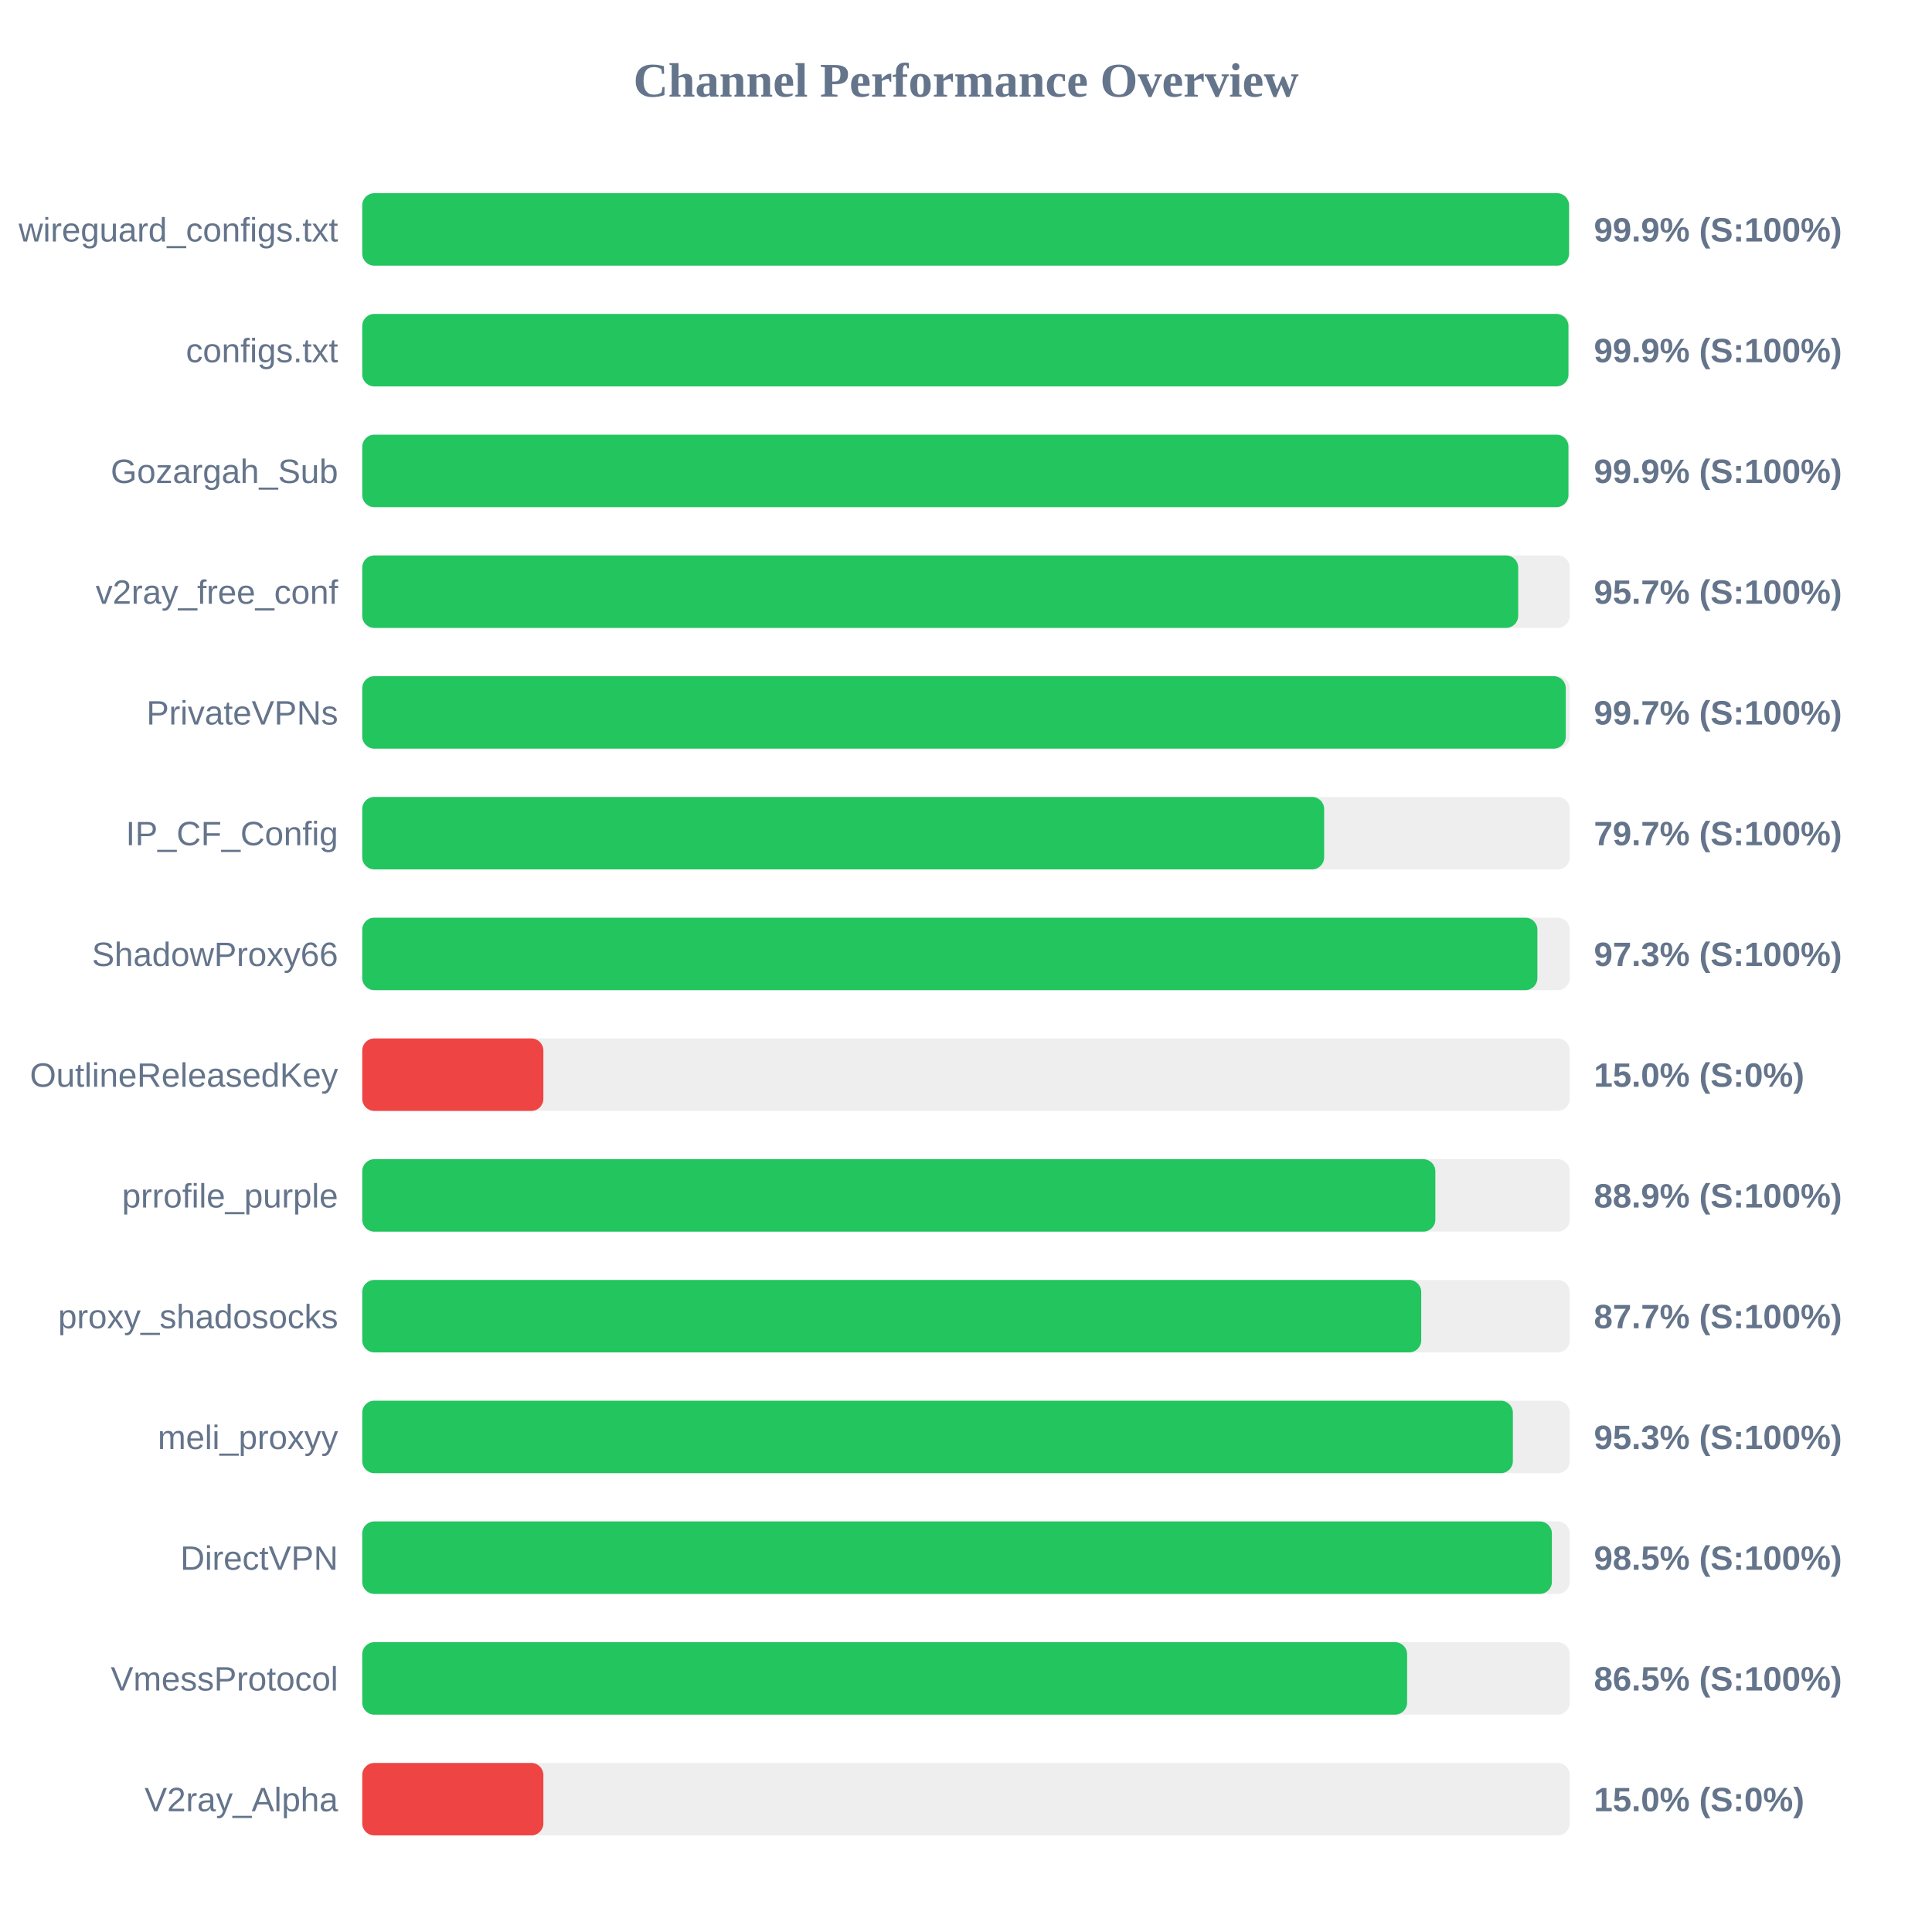
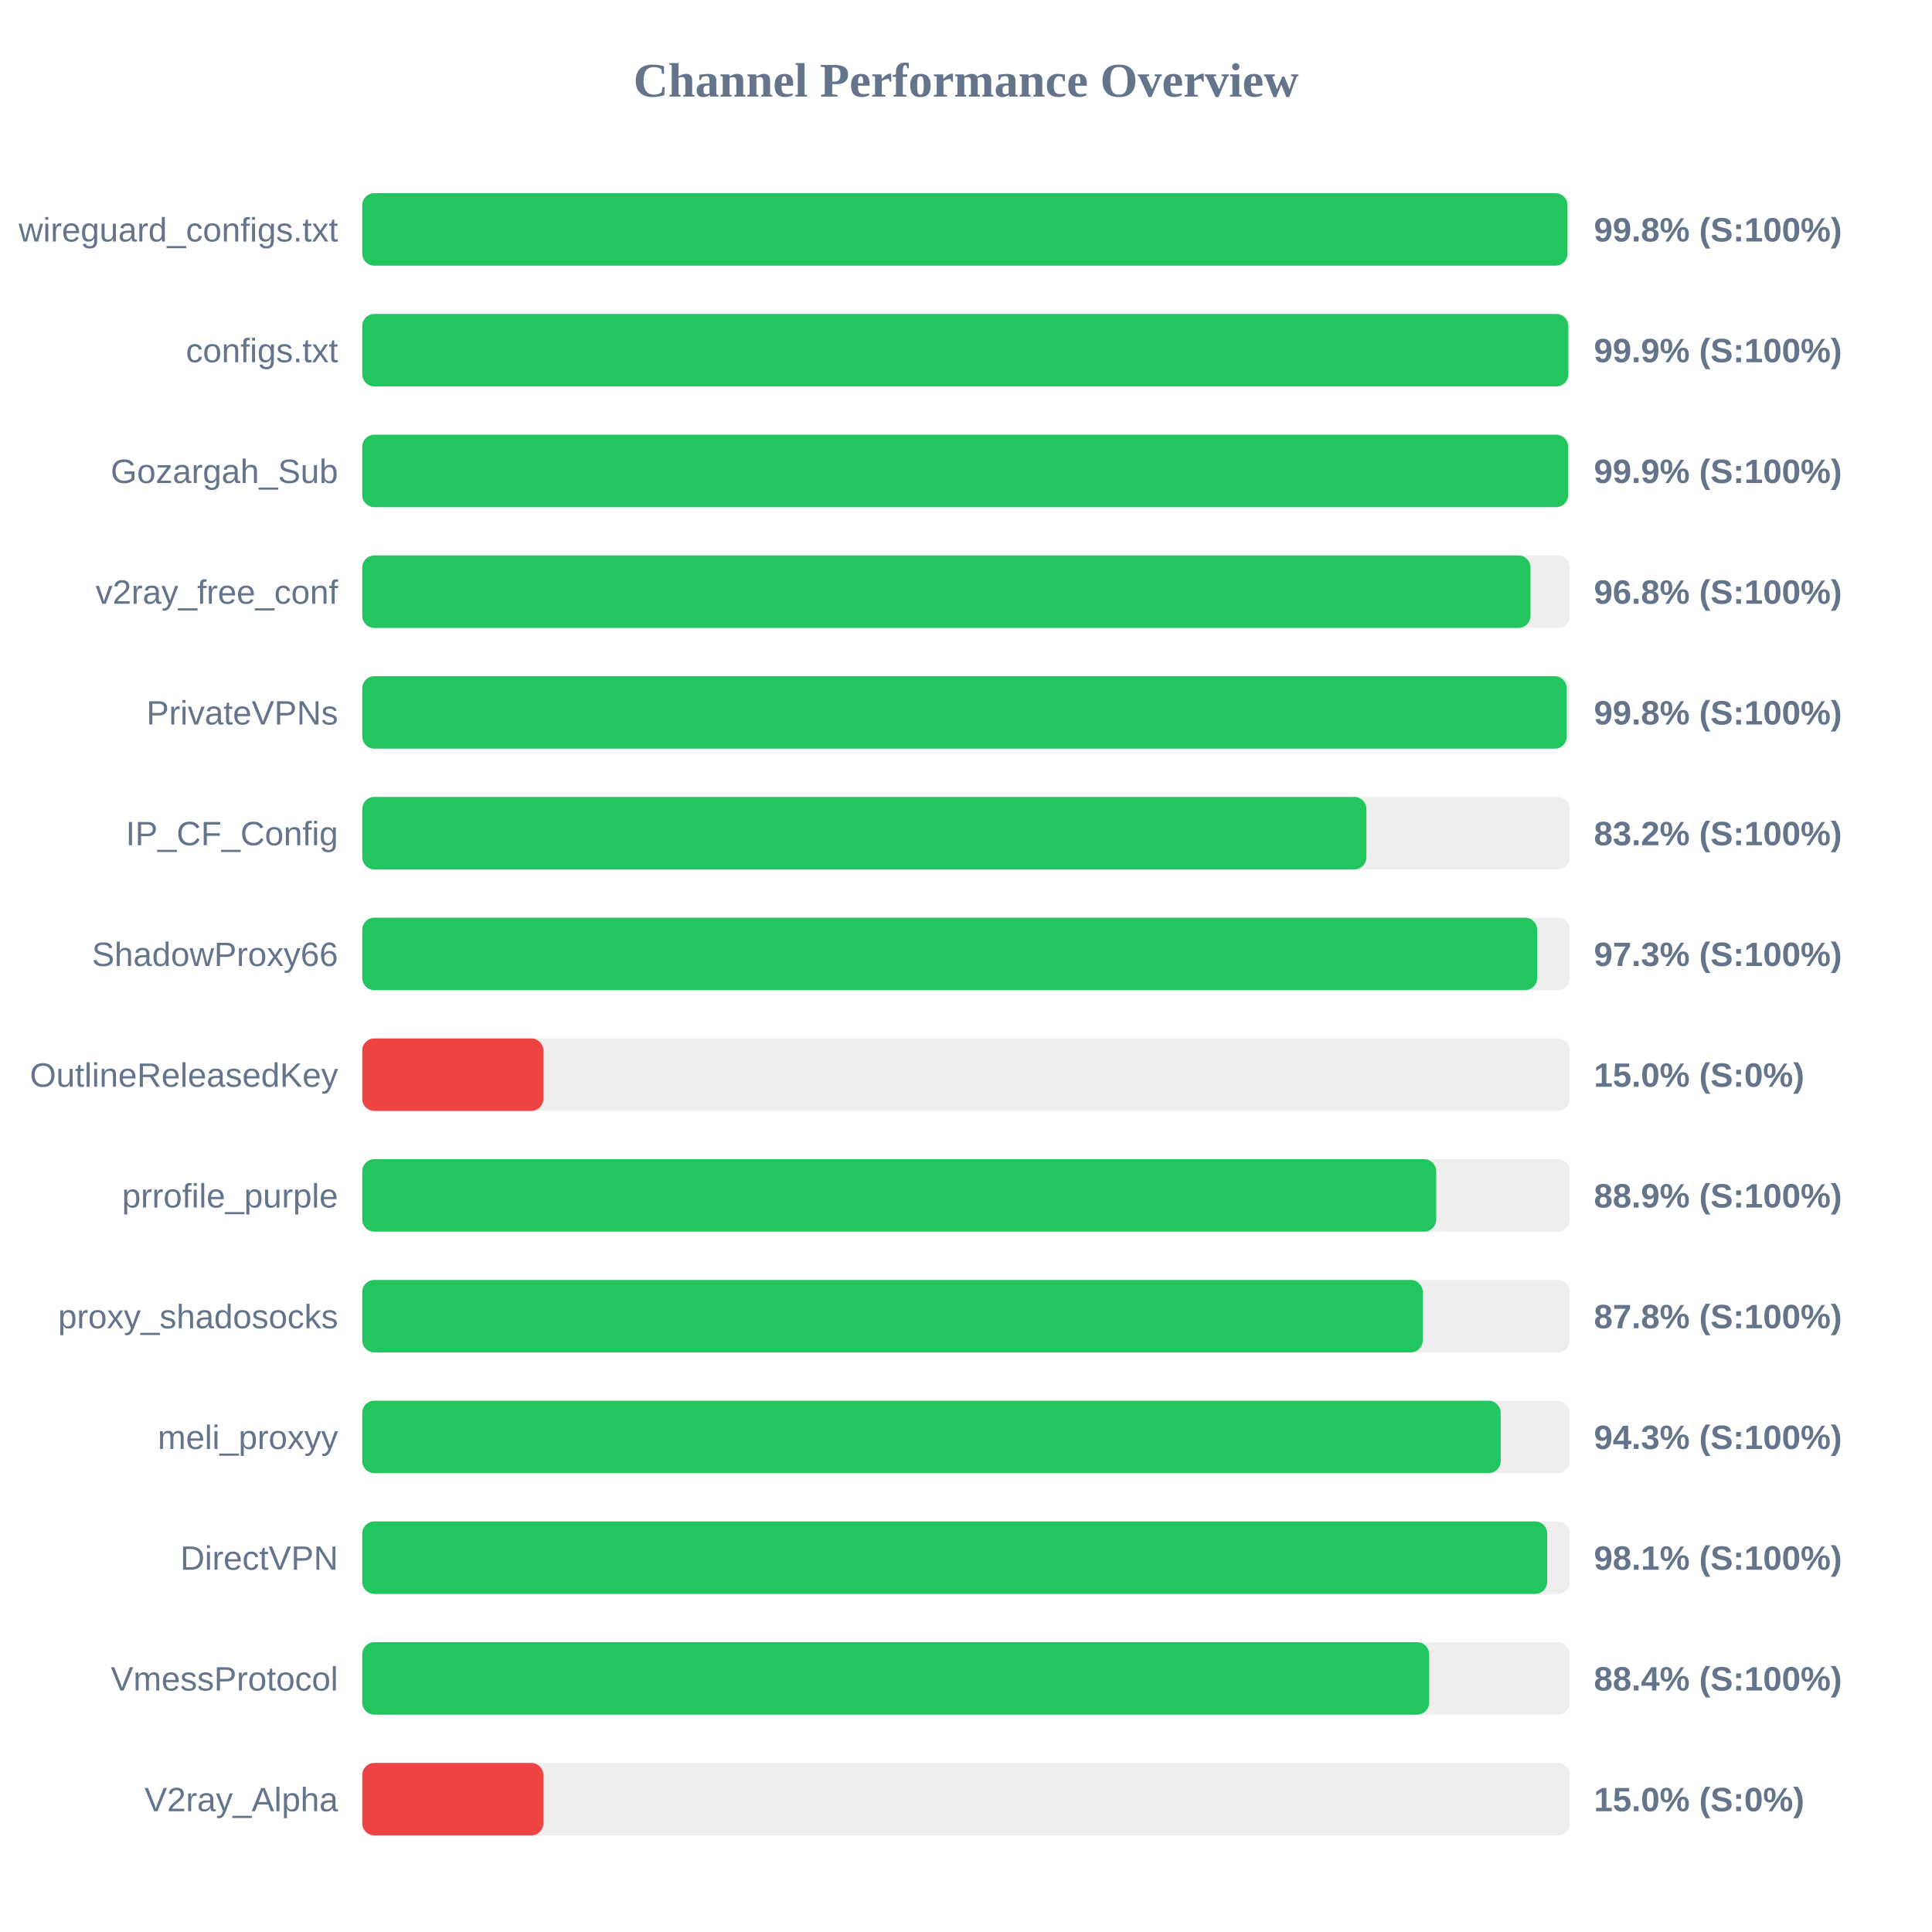
<svg xmlns="http://www.w3.org/2000/svg" width="800" height="800" version="1.1">
  <style>
        .row { font: 14px Arial; fill: #64748b; }
        .score { font: bold 14px Arial; fill: #64748b; }
    </style>
  <text x="400" y="40" text-anchor="middle" font-size="20px" font-weight="bold" fill="#64748b">Channel Performance Overview</text>
  <rect x="150" y="80" width="500" height="30" fill="#eee" rx="5" />
-   <rect x="150" y="80" width="499.7" height="30" fill="#22c55e" rx="5" />
+   <rect x="150" y="80" width="499.05" height="30" fill="#22c55e" rx="5" />
  <text x="140" y="100" text-anchor="end" class="row">wireguard_configs.txt</text>
-   <text x="660" y="100" text-anchor="start" class="score">99.9% (S:100%)</text>
+   <text x="660" y="100" text-anchor="start" class="score">99.8% (S:100%)</text>
  <rect x="150" y="130" width="500" height="30" fill="#eee" rx="5" />
-   <rect x="150" y="130" width="499.45" height="30" fill="#22c55e" rx="5" />
+   <rect x="150" y="130" width="499.4" height="30" fill="#22c55e" rx="5" />
  <text x="140" y="150" text-anchor="end" class="row">configs.txt</text>
  <text x="660" y="150" text-anchor="start" class="score">99.9% (S:100%)</text>
  <rect x="150" y="180" width="500" height="30" fill="#eee" rx="5" />
-   <rect x="150" y="180" width="499.45" height="30" fill="#22c55e" rx="5" />
+   <rect x="150" y="180" width="499.3" height="30" fill="#22c55e" rx="5" />
  <text x="140" y="200" text-anchor="end" class="row">Gozargah_Sub</text>
  <text x="660" y="200" text-anchor="start" class="score">99.9% (S:100%)</text>
  <rect x="150" y="230" width="500" height="30" fill="#eee" rx="5" />
-   <rect x="150" y="230" width="478.65" height="30" fill="#22c55e" rx="5" />
+   <rect x="150" y="230" width="483.75" height="30" fill="#22c55e" rx="5" />
  <text x="140" y="250" text-anchor="end" class="row">v2ray_free_conf</text>
-   <text x="660" y="250" text-anchor="start" class="score">95.7% (S:100%)</text>
+   <text x="660" y="250" text-anchor="start" class="score">96.8% (S:100%)</text>
  <rect x="150" y="280" width="500" height="30" fill="#eee" rx="5" />
-   <rect x="150" y="280" width="498.35" height="30" fill="#22c55e" rx="5" />
+   <rect x="150" y="280" width="498.75" height="30" fill="#22c55e" rx="5" />
  <text x="140" y="300" text-anchor="end" class="row">PrivateVPNs</text>
-   <text x="660" y="300" text-anchor="start" class="score">99.7% (S:100%)</text>
+   <text x="660" y="300" text-anchor="start" class="score">99.8% (S:100%)</text>
  <rect x="150" y="330" width="500" height="30" fill="#eee" rx="5" />
-   <rect x="150" y="330" width="398.3" height="30" fill="#22c55e" rx="5" />
+   <rect x="150" y="330" width="415.8" height="30" fill="#22c55e" rx="5" />
  <text x="140" y="350" text-anchor="end" class="row">IP_CF_Config</text>
-   <text x="660" y="350" text-anchor="start" class="score">79.7% (S:100%)</text>
+   <text x="660" y="350" text-anchor="start" class="score">83.2% (S:100%)</text>
  <rect x="150" y="380" width="500" height="30" fill="#eee" rx="5" />
-   <rect x="150" y="380" width="486.6" height="30" fill="#22c55e" rx="5" />
+   <rect x="150" y="380" width="486.5" height="30" fill="#22c55e" rx="5" />
  <text x="140" y="400" text-anchor="end" class="row">ShadowProxy66</text>
  <text x="660" y="400" text-anchor="start" class="score">97.3% (S:100%)</text>
  <rect x="150" y="430" width="500" height="30" fill="#eee" rx="5" />
  <rect x="150" y="430" width="75.0" height="30" fill="#ef4444" rx="5" />
  <text x="140" y="450" text-anchor="end" class="row">OutlineReleasedKey</text>
  <text x="660" y="450" text-anchor="start" class="score">15.0% (S:0%)</text>
  <rect x="150" y="480" width="500" height="30" fill="#eee" rx="5" />
-   <rect x="150" y="480" width="444.35" height="30" fill="#22c55e" rx="5" />
+   <rect x="150" y="480" width="444.7" height="30" fill="#22c55e" rx="5" />
  <text x="140" y="500" text-anchor="end" class="row">prrofile_purple</text>
  <text x="660" y="500" text-anchor="start" class="score">88.9% (S:100%)</text>
  <rect x="150" y="530" width="500" height="30" fill="#eee" rx="5" />
-   <rect x="150" y="530" width="438.5" height="30" fill="#22c55e" rx="5" />
+   <rect x="150" y="530" width="439.15" height="30" fill="#22c55e" rx="5" />
  <text x="140" y="550" text-anchor="end" class="row">proxy_shadosocks</text>
-   <text x="660" y="550" text-anchor="start" class="score">87.7% (S:100%)</text>
+   <text x="660" y="550" text-anchor="start" class="score">87.8% (S:100%)</text>
  <rect x="150" y="580" width="500" height="30" fill="#eee" rx="5" />
-   <rect x="150" y="580" width="476.45" height="30" fill="#22c55e" rx="5" />
+   <rect x="150" y="580" width="471.4" height="30" fill="#22c55e" rx="5" />
  <text x="140" y="600" text-anchor="end" class="row">meli_proxyy</text>
-   <text x="660" y="600" text-anchor="start" class="score">95.3% (S:100%)</text>
+   <text x="660" y="600" text-anchor="start" class="score">94.3% (S:100%)</text>
  <rect x="150" y="630" width="500" height="30" fill="#eee" rx="5" />
-   <rect x="150" y="630" width="492.6" height="30" fill="#22c55e" rx="5" />
+   <rect x="150" y="630" width="490.65" height="30" fill="#22c55e" rx="5" />
  <text x="140" y="650" text-anchor="end" class="row">DirectVPN</text>
-   <text x="660" y="650" text-anchor="start" class="score">98.5% (S:100%)</text>
+   <text x="660" y="650" text-anchor="start" class="score">98.1% (S:100%)</text>
  <rect x="150" y="680" width="500" height="30" fill="#eee" rx="5" />
-   <rect x="150" y="680" width="432.65" height="30" fill="#22c55e" rx="5" />
+   <rect x="150" y="680" width="441.8" height="30" fill="#22c55e" rx="5" />
  <text x="140" y="700" text-anchor="end" class="row">VmessProtocol</text>
-   <text x="660" y="700" text-anchor="start" class="score">86.5% (S:100%)</text>
+   <text x="660" y="700" text-anchor="start" class="score">88.4% (S:100%)</text>
  <rect x="150" y="730" width="500" height="30" fill="#eee" rx="5" />
  <rect x="150" y="730" width="75.0" height="30" fill="#ef4444" rx="5" />
  <text x="140" y="750" text-anchor="end" class="row">V2ray_Alpha</text>
  <text x="660" y="750" text-anchor="start" class="score">15.0% (S:0%)</text>
</svg>
